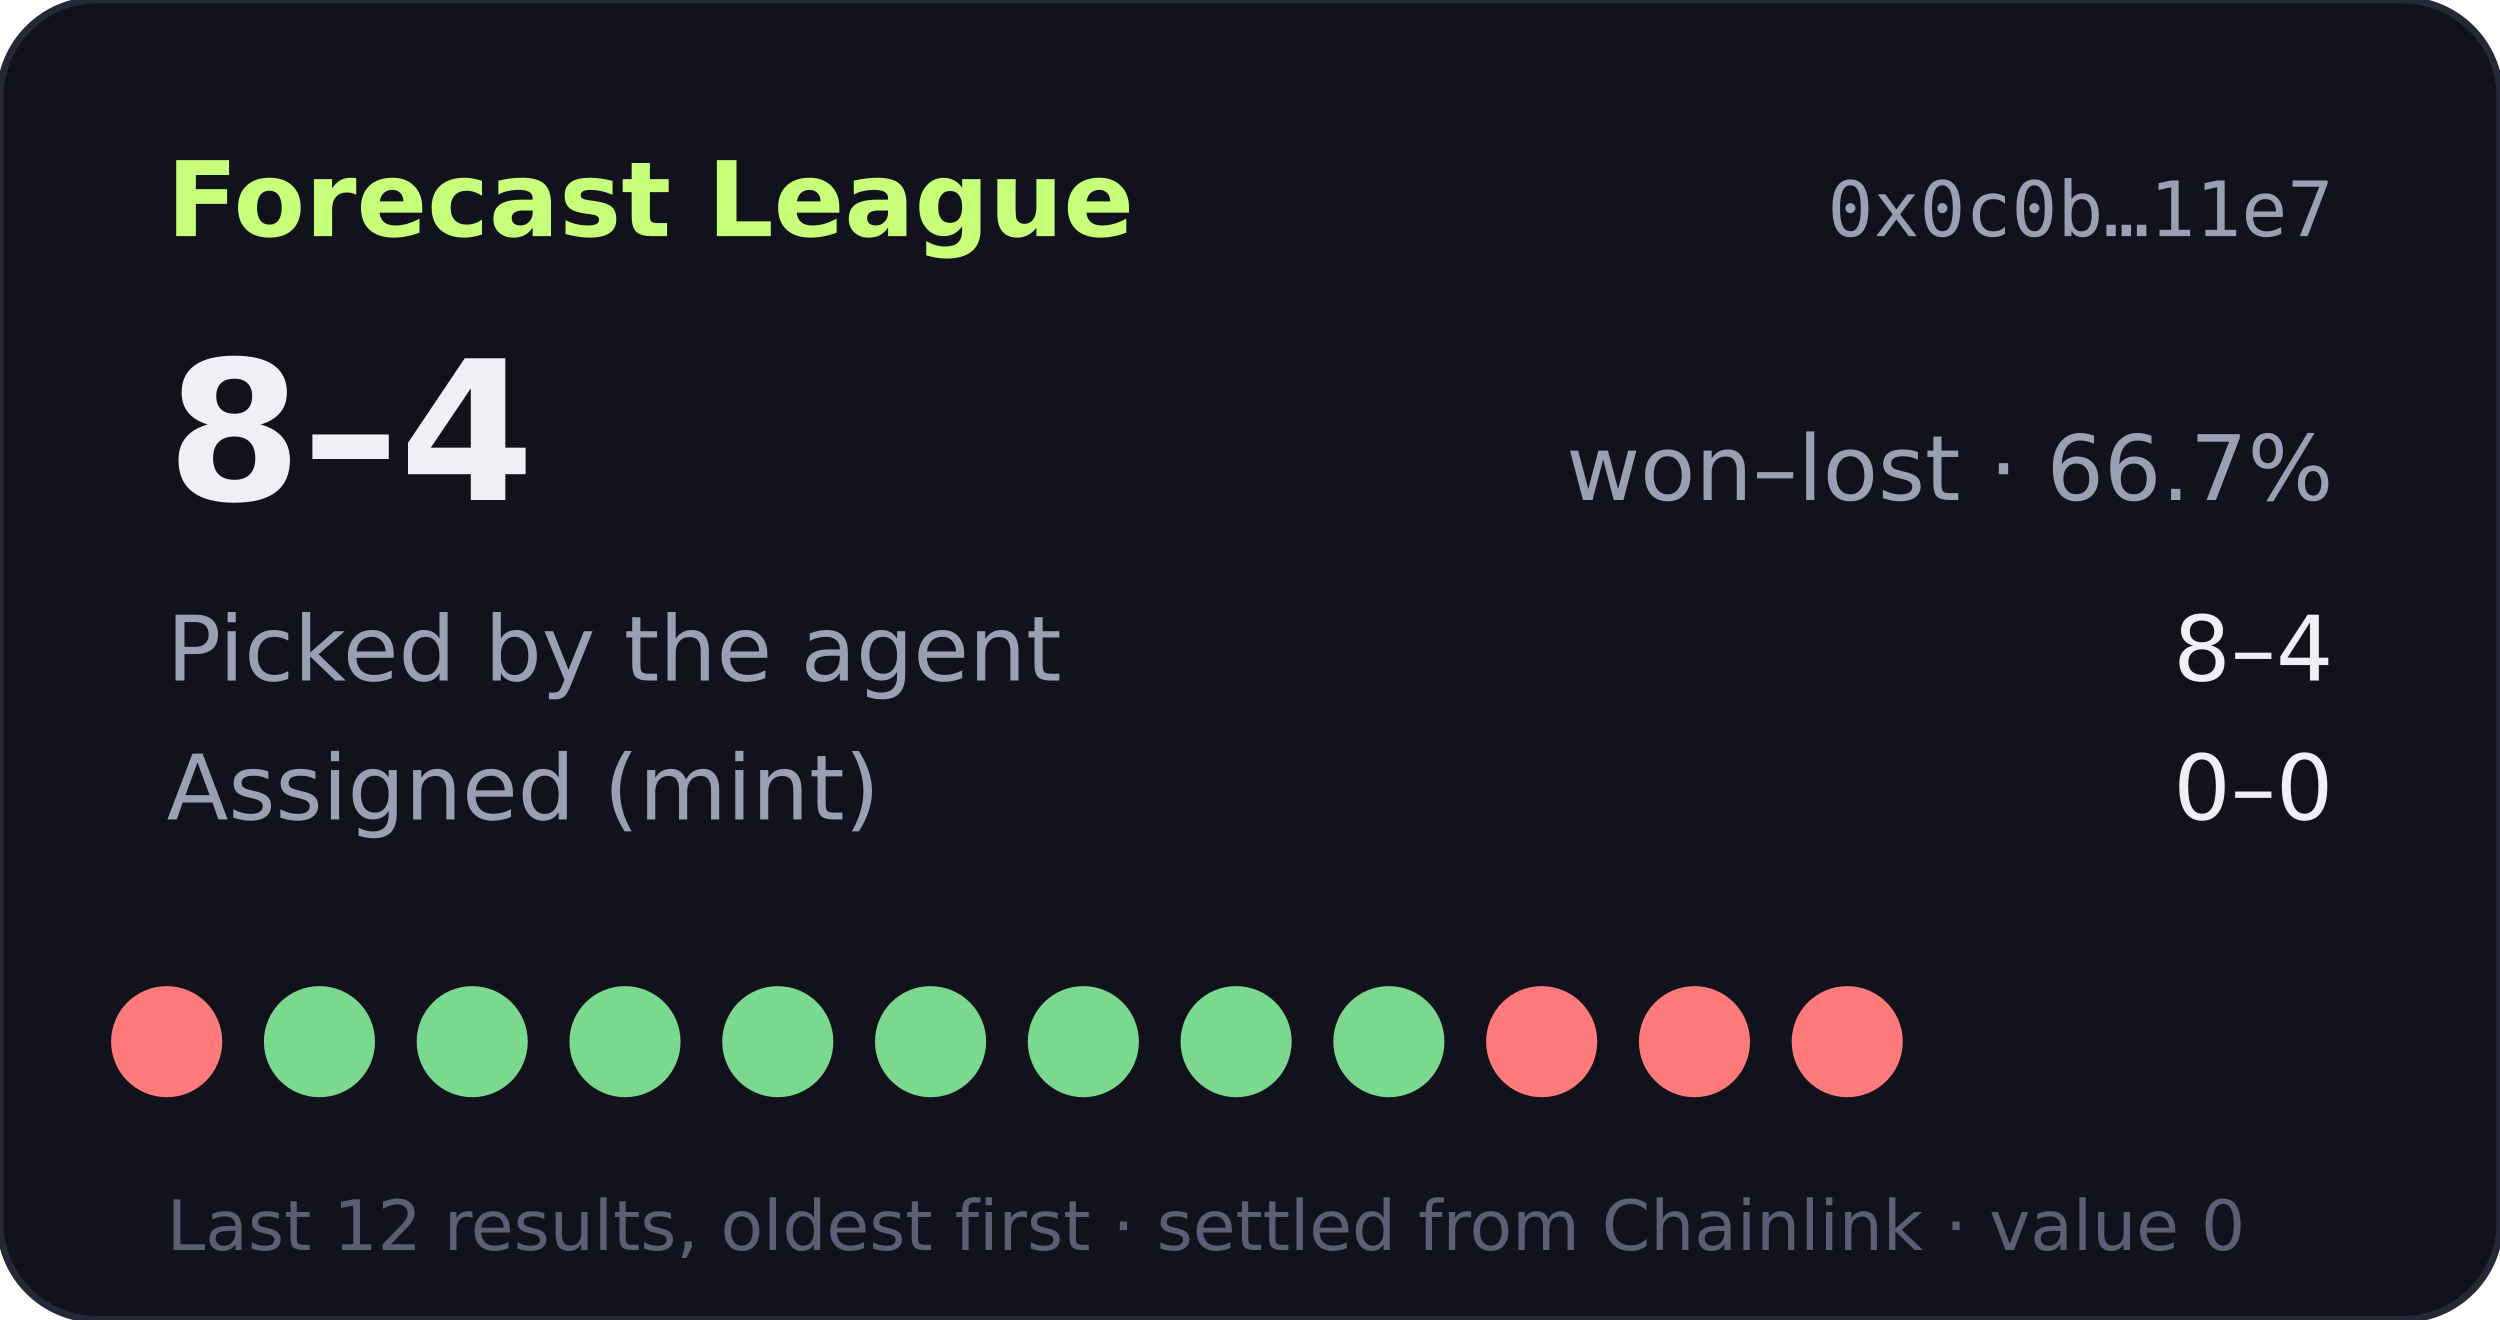
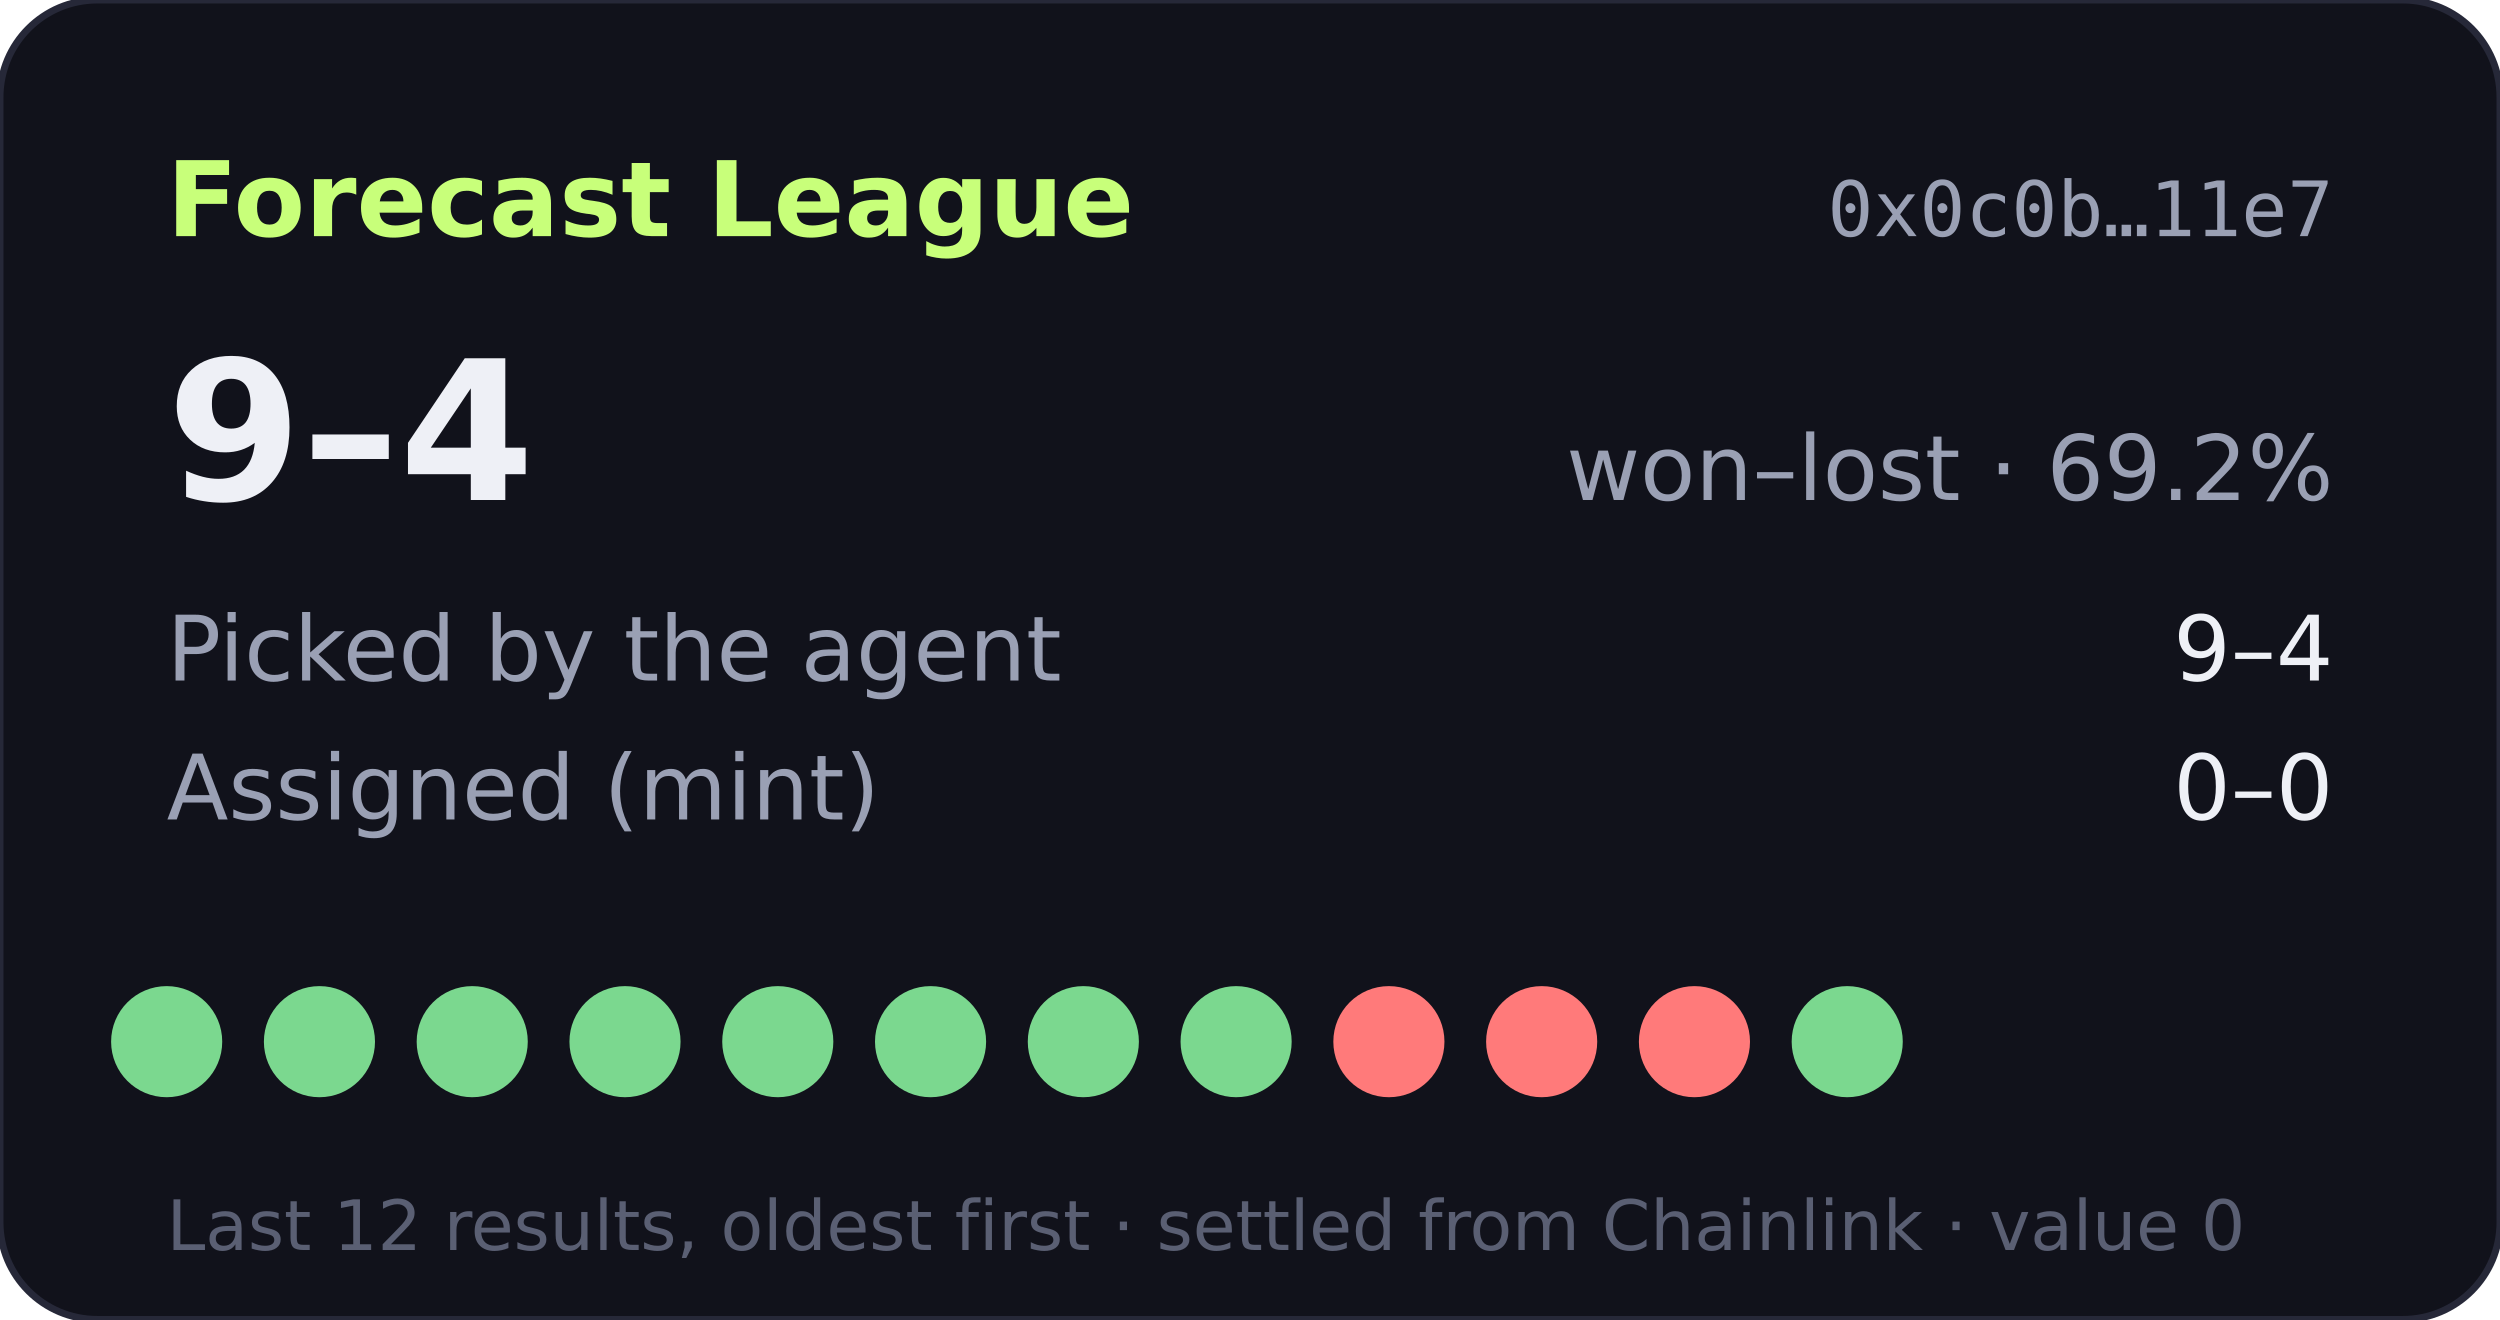
- <svg xmlns="http://www.w3.org/2000/svg" width="360" height="190" viewBox="0 0 360 190" role="img" aria-label="Forecast League record 8-4">
+ <svg xmlns="http://www.w3.org/2000/svg" width="360" height="190" viewBox="0 0 360 190" role="img" aria-label="Forecast League record 9-4">
  <rect width="360" height="190" rx="14" fill="#11121b" stroke="#262838" />
  <text x="24" y="34" fill="#c8ff7a" font-size="15" font-weight="700" font-family="Verdana,DejaVu Sans,sans-serif">Forecast League</text>
  <text x="336" y="34" fill="#9aa0b4" font-size="11" text-anchor="end" font-family="monospace">0x0c0b…11e7</text>
  <g font-family="Verdana,DejaVu Sans,sans-serif">
-     <text x="24" y="72" fill="#eef0f6" font-size="28" font-weight="700">8–4</text>
-     <text x="336" y="72" fill="#9aa0b4" font-size="13" text-anchor="end">won–lost · 66.7%</text>
+     <text x="24" y="72" fill="#eef0f6" font-size="28" font-weight="700">9–4</text>
+     <text x="336" y="72" fill="#9aa0b4" font-size="13" text-anchor="end">won–lost · 69.2%</text>
    <text x="24" y="98" fill="#9aa0b4" font-size="13">Picked by the agent</text>
-     <text x="336" y="98" fill="#eef0f6" font-size="13" text-anchor="end">8–4</text>
+     <text x="336" y="98" fill="#eef0f6" font-size="13" text-anchor="end">9–4</text>
    <text x="24" y="118" fill="#9aa0b4" font-size="13">Assigned (mint)</text>
    <text x="336" y="118" fill="#eef0f6" font-size="13" text-anchor="end">0–0</text>
-     <circle cx="24" cy="150" r="8" fill="#ff7a7a" />
+     <circle cx="24" cy="150" r="8" fill="#7bd88f" />
    <circle cx="46" cy="150" r="8" fill="#7bd88f" />
    <circle cx="68" cy="150" r="8" fill="#7bd88f" />
    <circle cx="90" cy="150" r="8" fill="#7bd88f" />
    <circle cx="112" cy="150" r="8" fill="#7bd88f" />
    <circle cx="134" cy="150" r="8" fill="#7bd88f" />
    <circle cx="156" cy="150" r="8" fill="#7bd88f" />
    <circle cx="178" cy="150" r="8" fill="#7bd88f" />
-     <circle cx="200" cy="150" r="8" fill="#7bd88f" />
+     <circle cx="200" cy="150" r="8" fill="#ff7a7a" />
    <circle cx="222" cy="150" r="8" fill="#ff7a7a" />
    <circle cx="244" cy="150" r="8" fill="#ff7a7a" />
-     <circle cx="266" cy="150" r="8" fill="#ff7a7a" />
+     <circle cx="266" cy="150" r="8" fill="#7bd88f" />
    <text x="24" y="180" fill="#5a5f73" font-size="10">Last 12 results, oldest first · settled from Chainlink · value 0</text>
  </g>
</svg>
